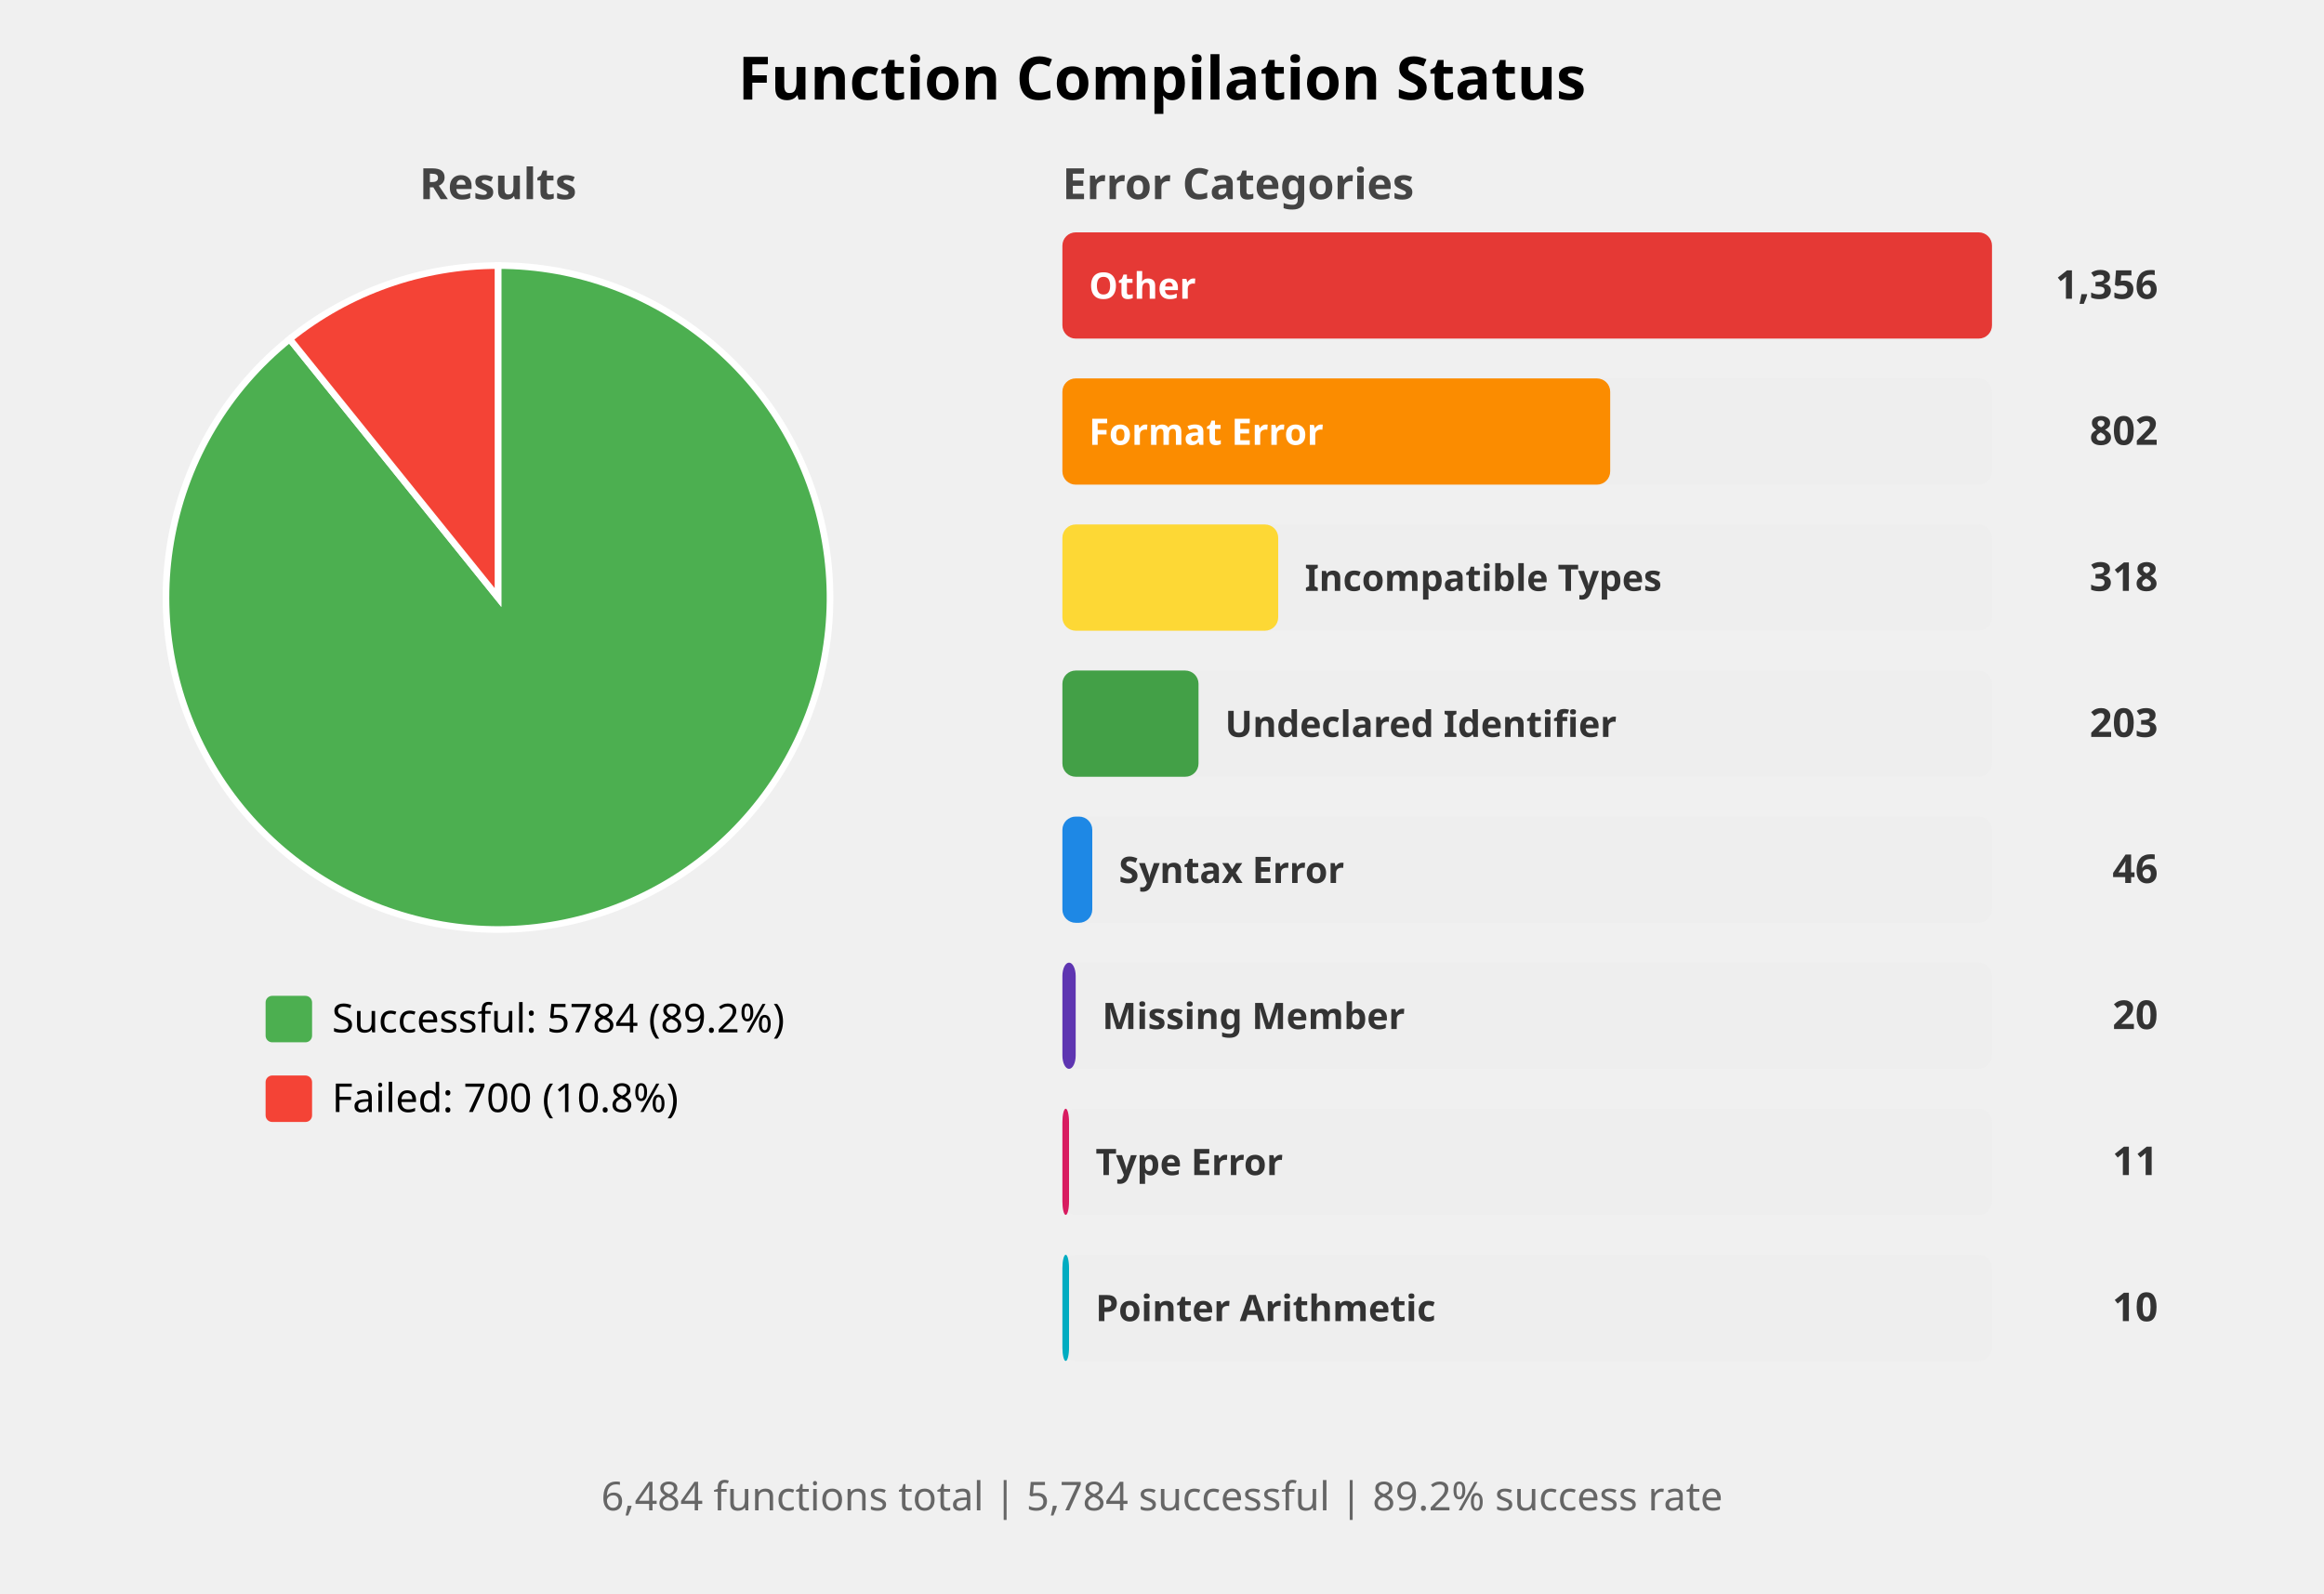
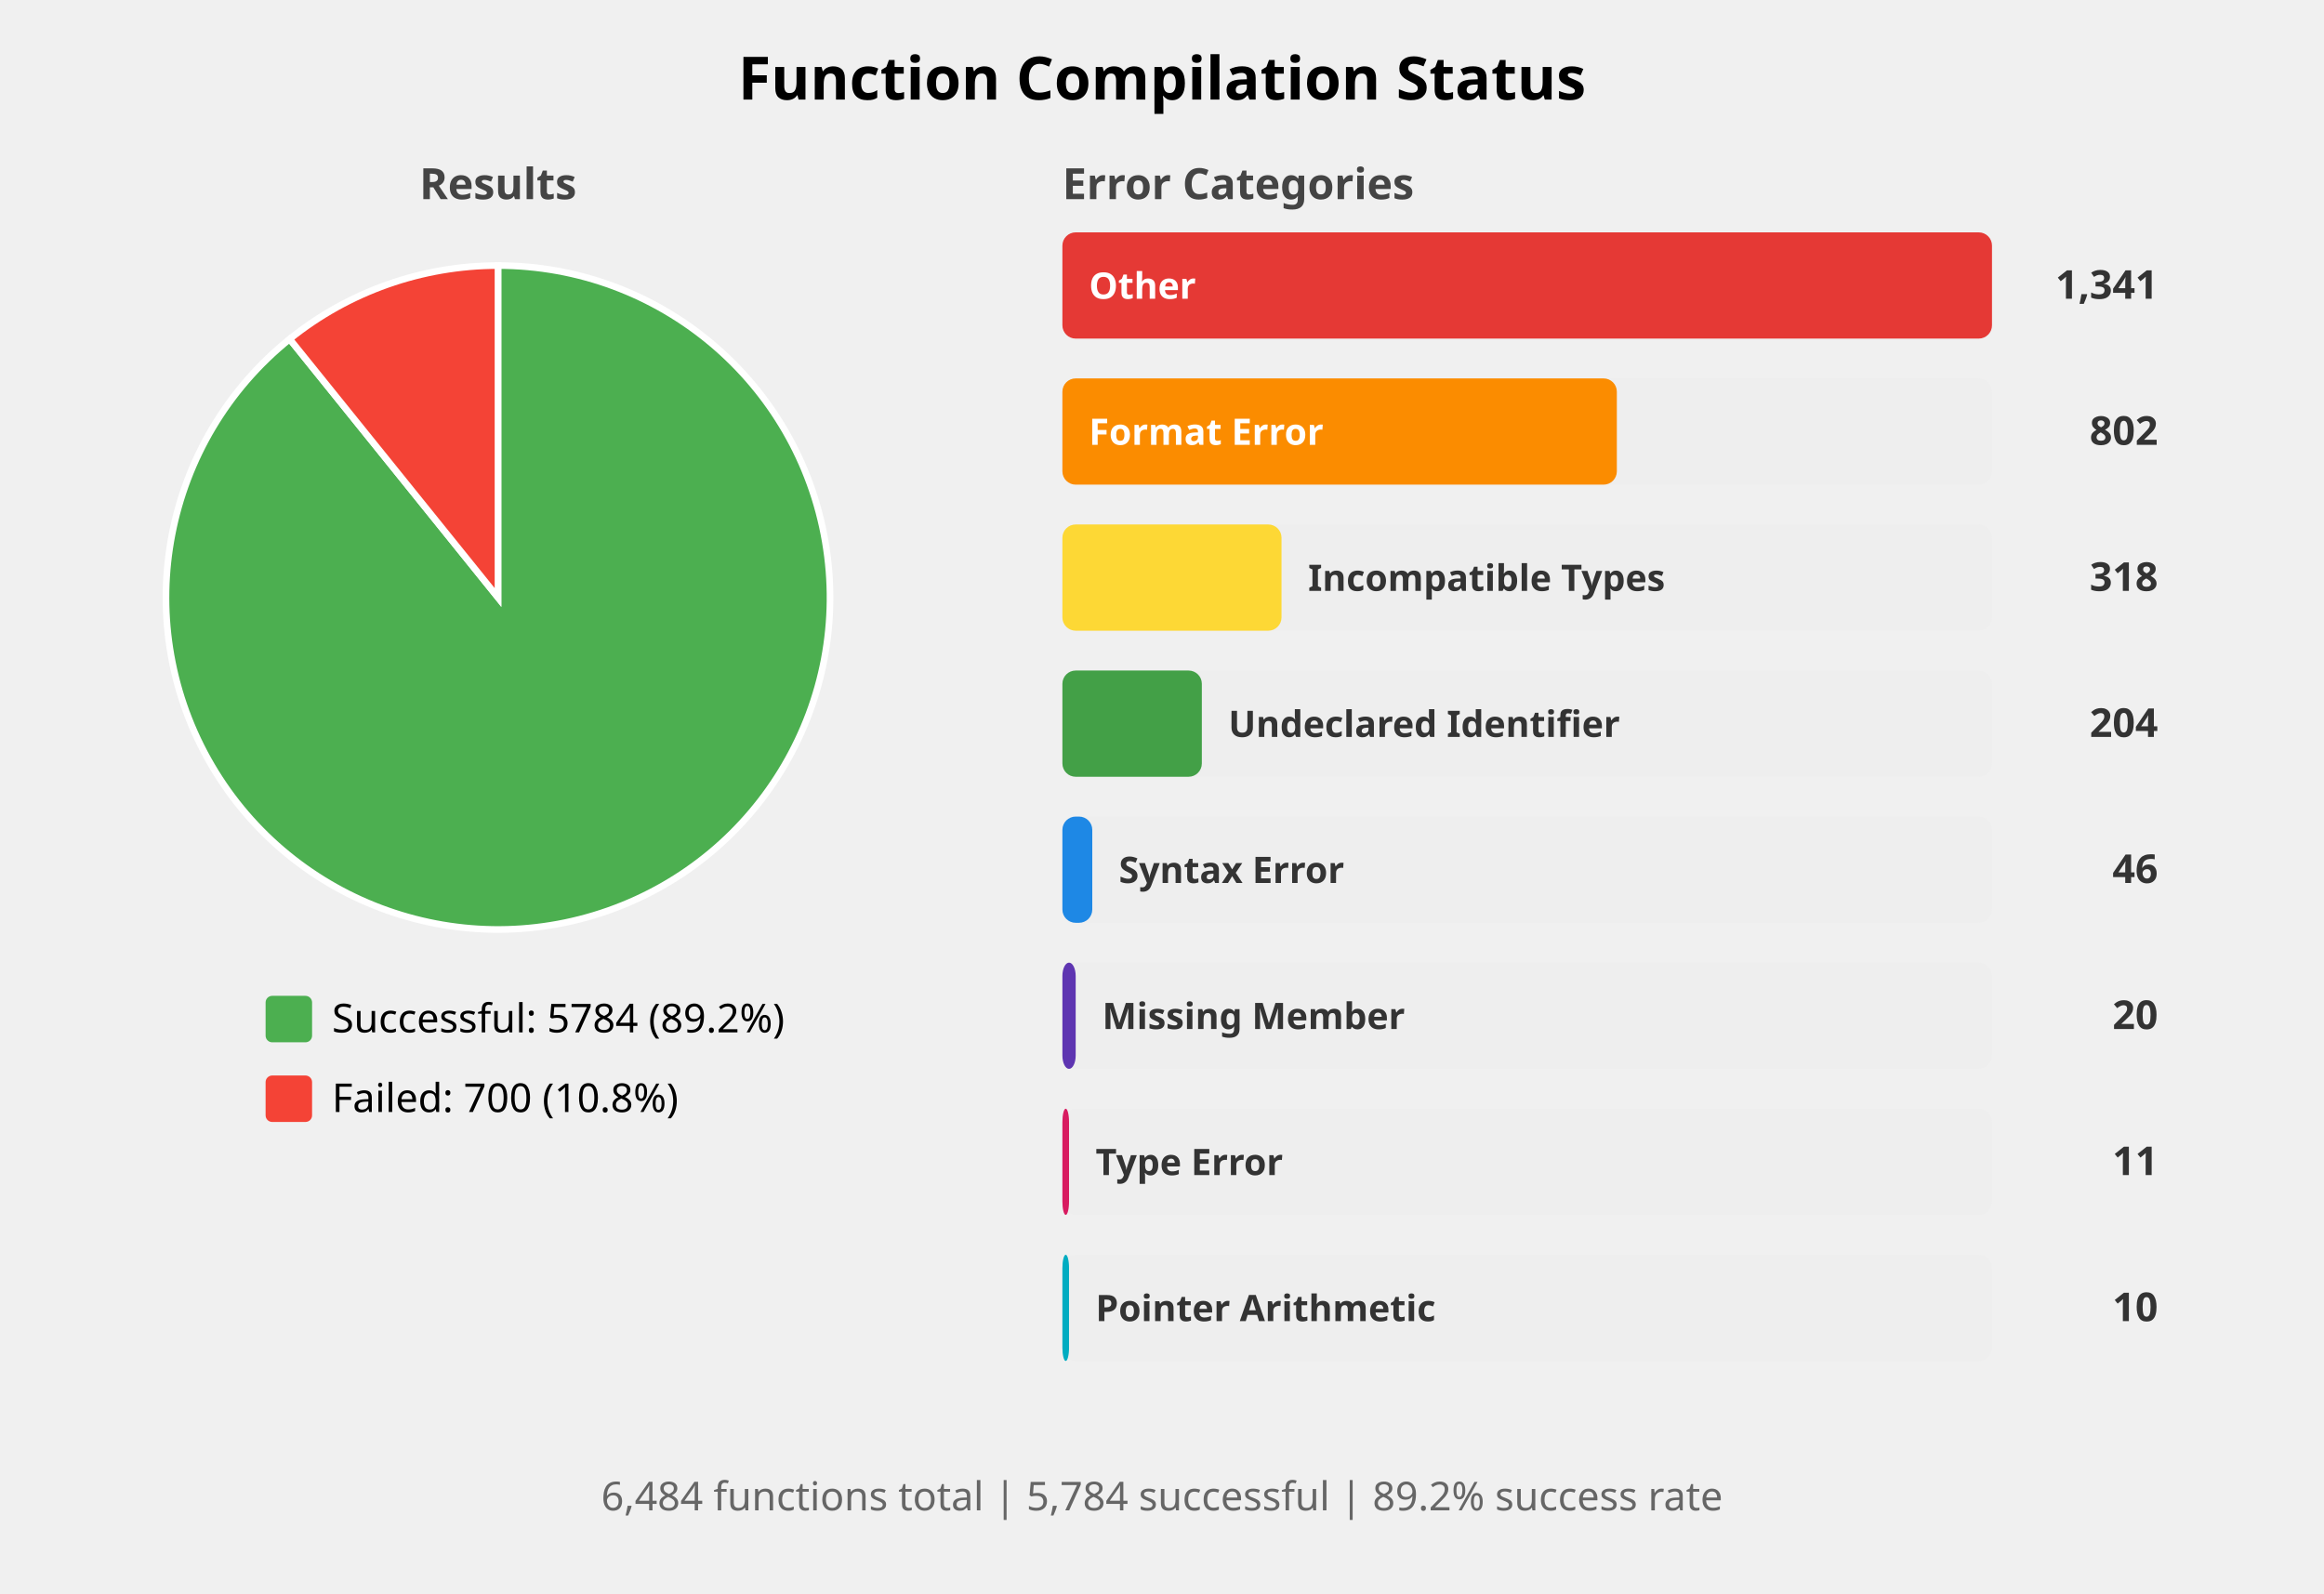
<svg xmlns="http://www.w3.org/2000/svg" width="700" height="480" viewBox="0 0 700 480">
  <style>
    .title { font: bold 18px sans-serif; }
    .subtitle { font: bold 13px sans-serif; fill: #444; }
    .label { font: 12px sans-serif; }
    .bar-label { font: bold 11px sans-serif; fill: white; }
    .bar-label-dark { font: bold 11px sans-serif; fill: #333; }
    .count { font: bold 12px sans-serif; fill: #333; }
    .summary { font: 12px sans-serif; fill: #666; }
  </style>
  <rect width="100%%" height="100%%" fill="white" />
  <text x="350" y="30" class="title" text-anchor="middle">Function Compilation Status</text>
  <text x="150" y="60" class="subtitle" text-anchor="middle">Results</text>
  <path d="M 150,180 L 150.00,80.00 A 100,100 0 1,1 87.25,102.14 Z" fill="#4CAF50" stroke="white" stroke-width="2" />
  <path d="M 150,180 L 87.25,102.14 A 100,100 0 0,1 150.00,80.00 Z" fill="#F44336" stroke="white" stroke-width="2" />
  <rect x="80" y="300" width="14" height="14" fill="#4CAF50" rx="2" />
  <text x="100" y="311" class="label">Successful: 5784 (89.2%)</text>
  <rect x="80" y="324" width="14" height="14" fill="#F44336" rx="2" />
  <text x="100" y="335" class="label">Failed: 700 (10.8%)</text>
  <text x="320" y="60" class="subtitle">Error Categories</text>
  <rect x="320" y="70" width="280" height="32" fill="#EEEEEE" rx="4" />
  <rect x="320" y="70" width="280" height="32" fill="#E53935" rx="4" />
  <text x="328" y="90" class="bar-label">Other</text>
-   <text x="650" y="90" class="count" text-anchor="end">1,356</text>
+   <text x="650" y="90" class="count" text-anchor="end">1,341</text>
  <rect x="320" y="114" width="280" height="32" fill="#EEEEEE" rx="4" />
-   <rect x="320" y="114" width="165" height="32" fill="#FB8C00" rx="4" />
+   <rect x="320" y="114" width="167" height="32" fill="#FB8C00" rx="4" />
  <text x="328" y="134" class="bar-label">Format Error</text>
  <text x="650" y="134" class="count" text-anchor="end">802</text>
  <rect x="320" y="158" width="280" height="32" fill="#EEEEEE" rx="4" />
-   <rect x="320" y="158" width="65" height="32" fill="#FDD835" rx="4" />
-   <text x="393" y="178" class="bar-label-dark">Incompatible Types</text>
+   <rect x="320" y="158" width="66" height="32" fill="#FDD835" rx="4" />
+   <text x="394" y="178" class="bar-label-dark">Incompatible Types</text>
  <text x="650" y="178" class="count" text-anchor="end">318</text>
  <rect x="320" y="202" width="280" height="32" fill="#EEEEEE" rx="4" />
-   <rect x="320" y="202" width="41" height="32" fill="#43A047" rx="4" />
-   <text x="369" y="222" class="bar-label-dark">Undeclared Identifier</text>
-   <text x="650" y="222" class="count" text-anchor="end">203</text>
+   <rect x="320" y="202" width="42" height="32" fill="#43A047" rx="4" />
+   <text x="370" y="222" class="bar-label-dark">Undeclared Identifier</text>
+   <text x="650" y="222" class="count" text-anchor="end">204</text>
  <rect x="320" y="246" width="280" height="32" fill="#EEEEEE" rx="4" />
  <rect x="320" y="246" width="9" height="32" fill="#1E88E5" rx="4" />
  <text x="337" y="266" class="bar-label-dark">Syntax Error</text>
  <text x="650" y="266" class="count" text-anchor="end">46</text>
  <rect x="320" y="290" width="280" height="32" fill="#EEEEEE" rx="4" />
  <rect x="320" y="290" width="4" height="32" fill="#5E35B1" rx="4" />
  <text x="332" y="310" class="bar-label-dark">Missing Member</text>
  <text x="650" y="310" class="count" text-anchor="end">20</text>
  <rect x="320" y="334" width="280" height="32" fill="#EEEEEE" rx="4" />
  <rect x="320" y="334" width="2" height="32" fill="#D81B60" rx="4" />
  <text x="330" y="354" class="bar-label-dark">Type Error</text>
  <text x="650" y="354" class="count" text-anchor="end">11</text>
  <rect x="320" y="378" width="280" height="32" fill="#EEEEEE" rx="4" />
  <rect x="320" y="378" width="2" height="32" fill="#00ACC1" rx="4" />
  <text x="330" y="398" class="bar-label-dark">Pointer Arithmetic</text>
  <text x="650" y="398" class="count" text-anchor="end">10</text>
  <text x="350" y="455" class="summary" text-anchor="middle">
    6,484 functions total | 5,784 successful | 89.2% success rate
  </text>
</svg>
